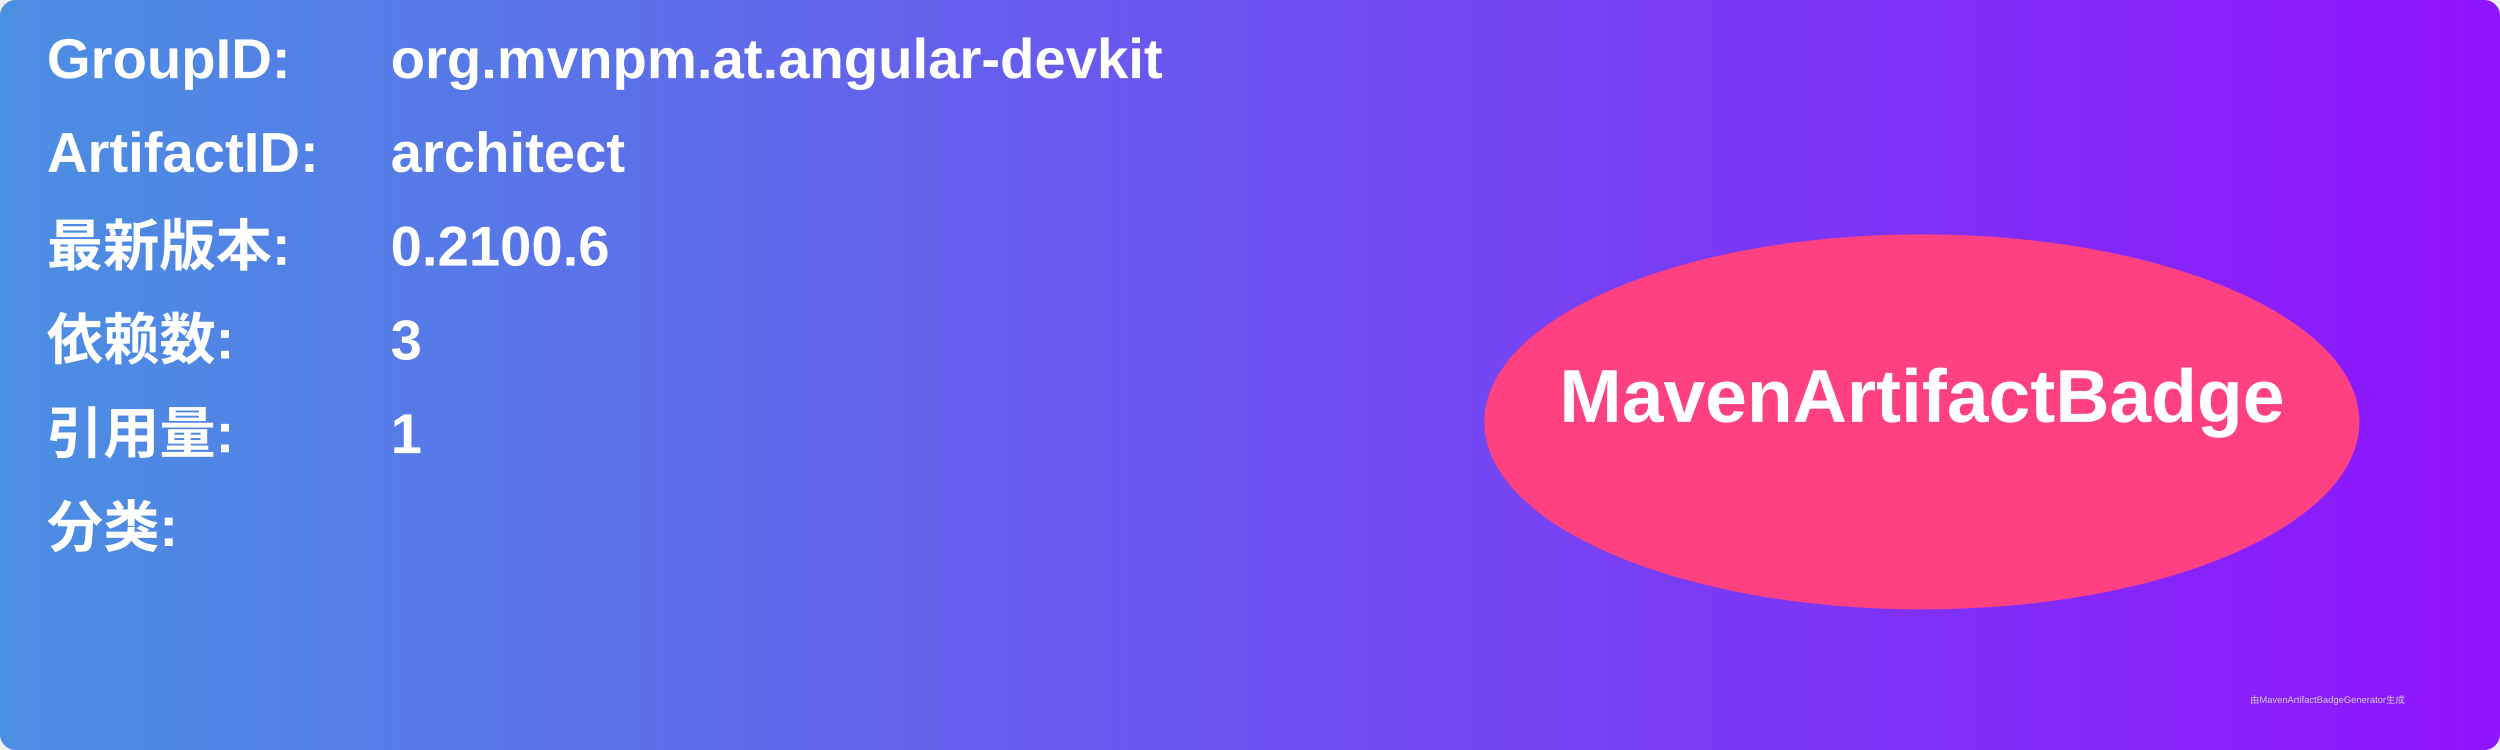
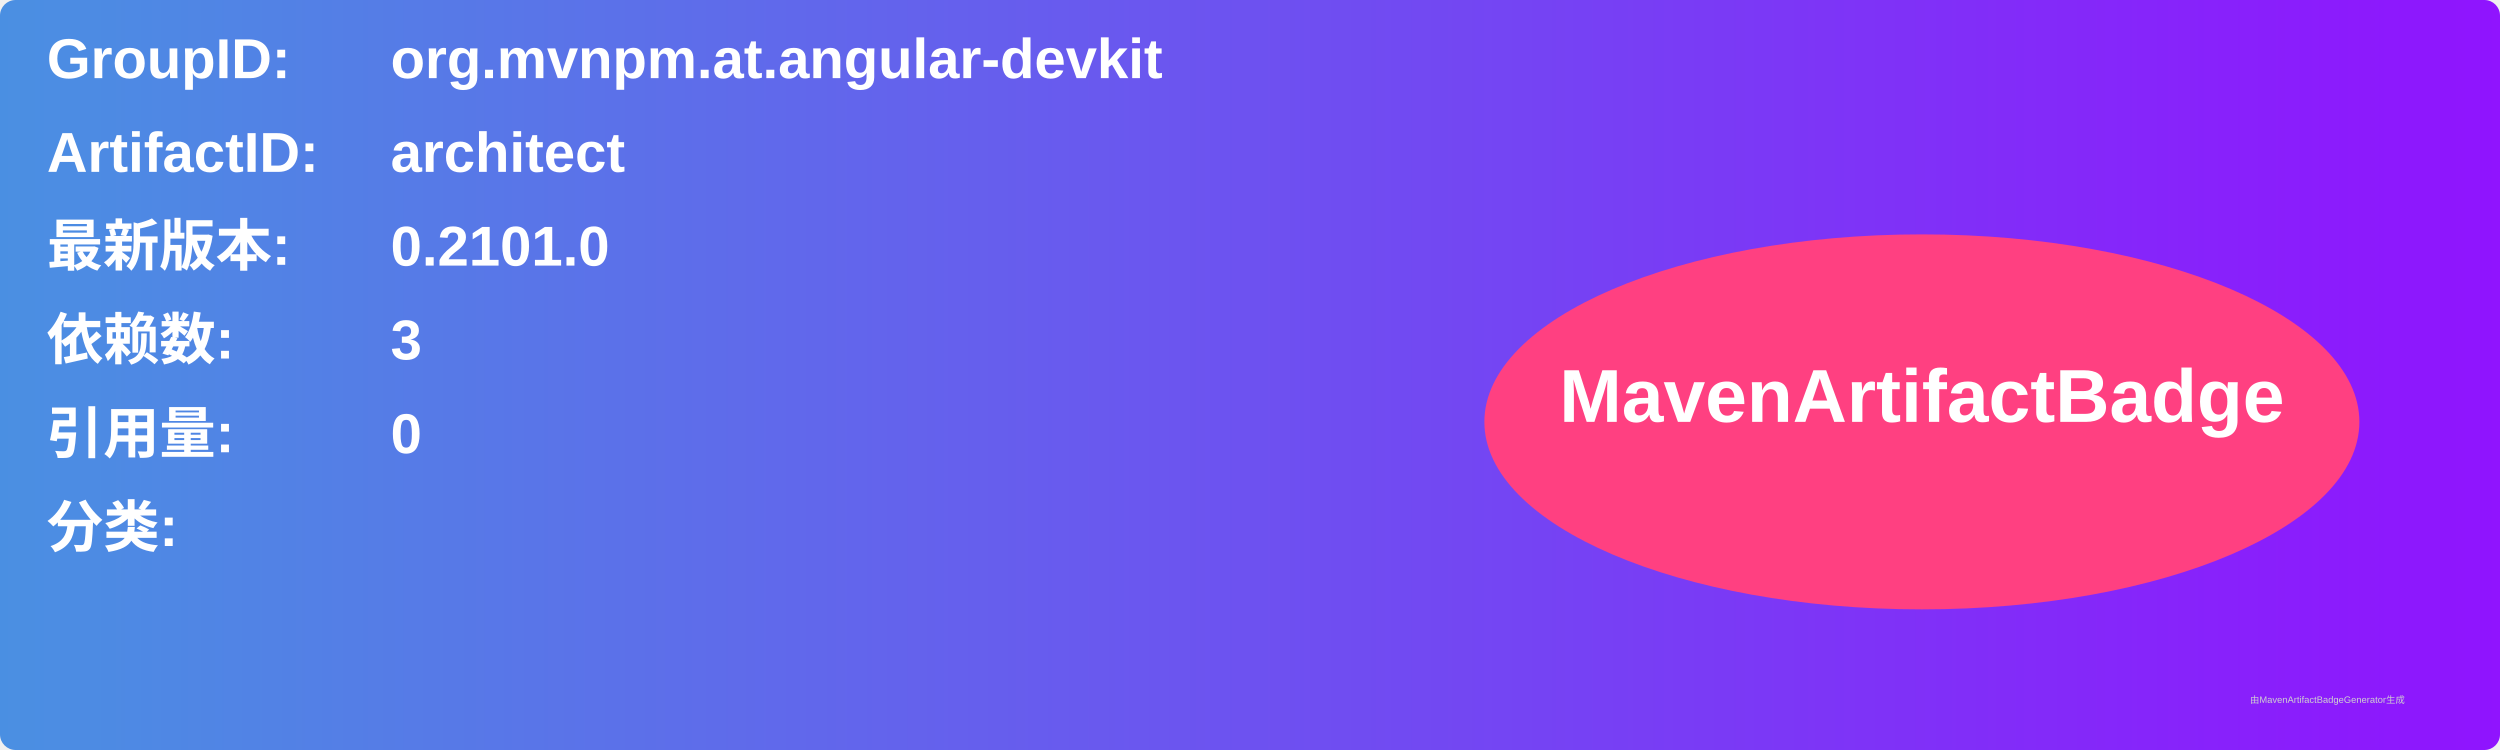
<svg xmlns="http://www.w3.org/2000/svg" width="800" height="240" viewBox="0 0 800 240">
  <linearGradient id="grad" x1="0%" y1="0%" x2="100%" y2="0%">
    <stop offset="0%" stop-color="#4a90e2" />
    <stop offset="100%" stop-color="#9013fe" />
  </linearGradient>
  <rect width="100%" height="100%" rx="5" ry="5" fill="url(#grad)" />
  <g transform="translate(15, 15)">
    <text x="0" y="10" font-family="Arial" font-size="18" fill="white" font-weight="bold" width="260">GroupID:</text>
    <text x="110" y="10" font-family="Arial" font-size="18" fill="white" font-weight="bold" width="460">org.mvnpm.at.angular-devkit</text>
    <text x="0" y="40" font-family="Arial" font-size="18" fill="white" font-weight="bold" width="260">ArtifactID:</text>
    <text x="110" y="40" font-family="Arial" font-size="18" fill="white" font-weight="bold" width="460">architect</text>
    <text x="0" y="70" font-family="Arial" font-size="18" fill="white" font-weight="bold">最新版本:</text>
    <text x="110" y="70" font-family="Arial" font-size="18" fill="white" font-weight="bold">
-       <tspan font-weight="bold">0.2100.6</tspan>
+       <tspan font-weight="bold">0.2101.0</tspan>
    </text>
    <text x="0" y="100" font-family="Arial" font-size="18" fill="white" font-weight="bold">依赖数: </text>
    <text x="110" y="100" font-family="Arial" font-size="18" fill="white">
      <tspan font-weight="bold">3</tspan>
    </text>
    <text x="0" y="130" font-family="Arial" font-size="18" fill="white" font-weight="bold">引用量: </text>
    <text x="110" y="130" font-family="Arial" font-size="18" fill="white">
-       <tspan font-weight="bold">1</tspan>
+       <tspan font-weight="bold">0</tspan>
    </text>
    <text x="0" y="160" font-family="Arial" font-size="18" fill="white" font-weight="bold">分类:</text>
    <text x="10" y="190" font-family="Arial" font-size="10" fill="white">
      <tspan font-weight="bold" />
    </text>
    <ellipse cx="600" cy="120" rx="140" ry="60" fill="#ff4081" />
    <text x="600" y="120" text-anchor="middle" font-family="Arial" font-size="24" fill="white" font-weight="bold">MavenArtifactBadge</text>
  </g>
  <text x="720" y="225" font-family="Arial" font-size="3" fill="#d0d0d0">由MavenArtifactBadgeGenerator生成</text>
</svg>
